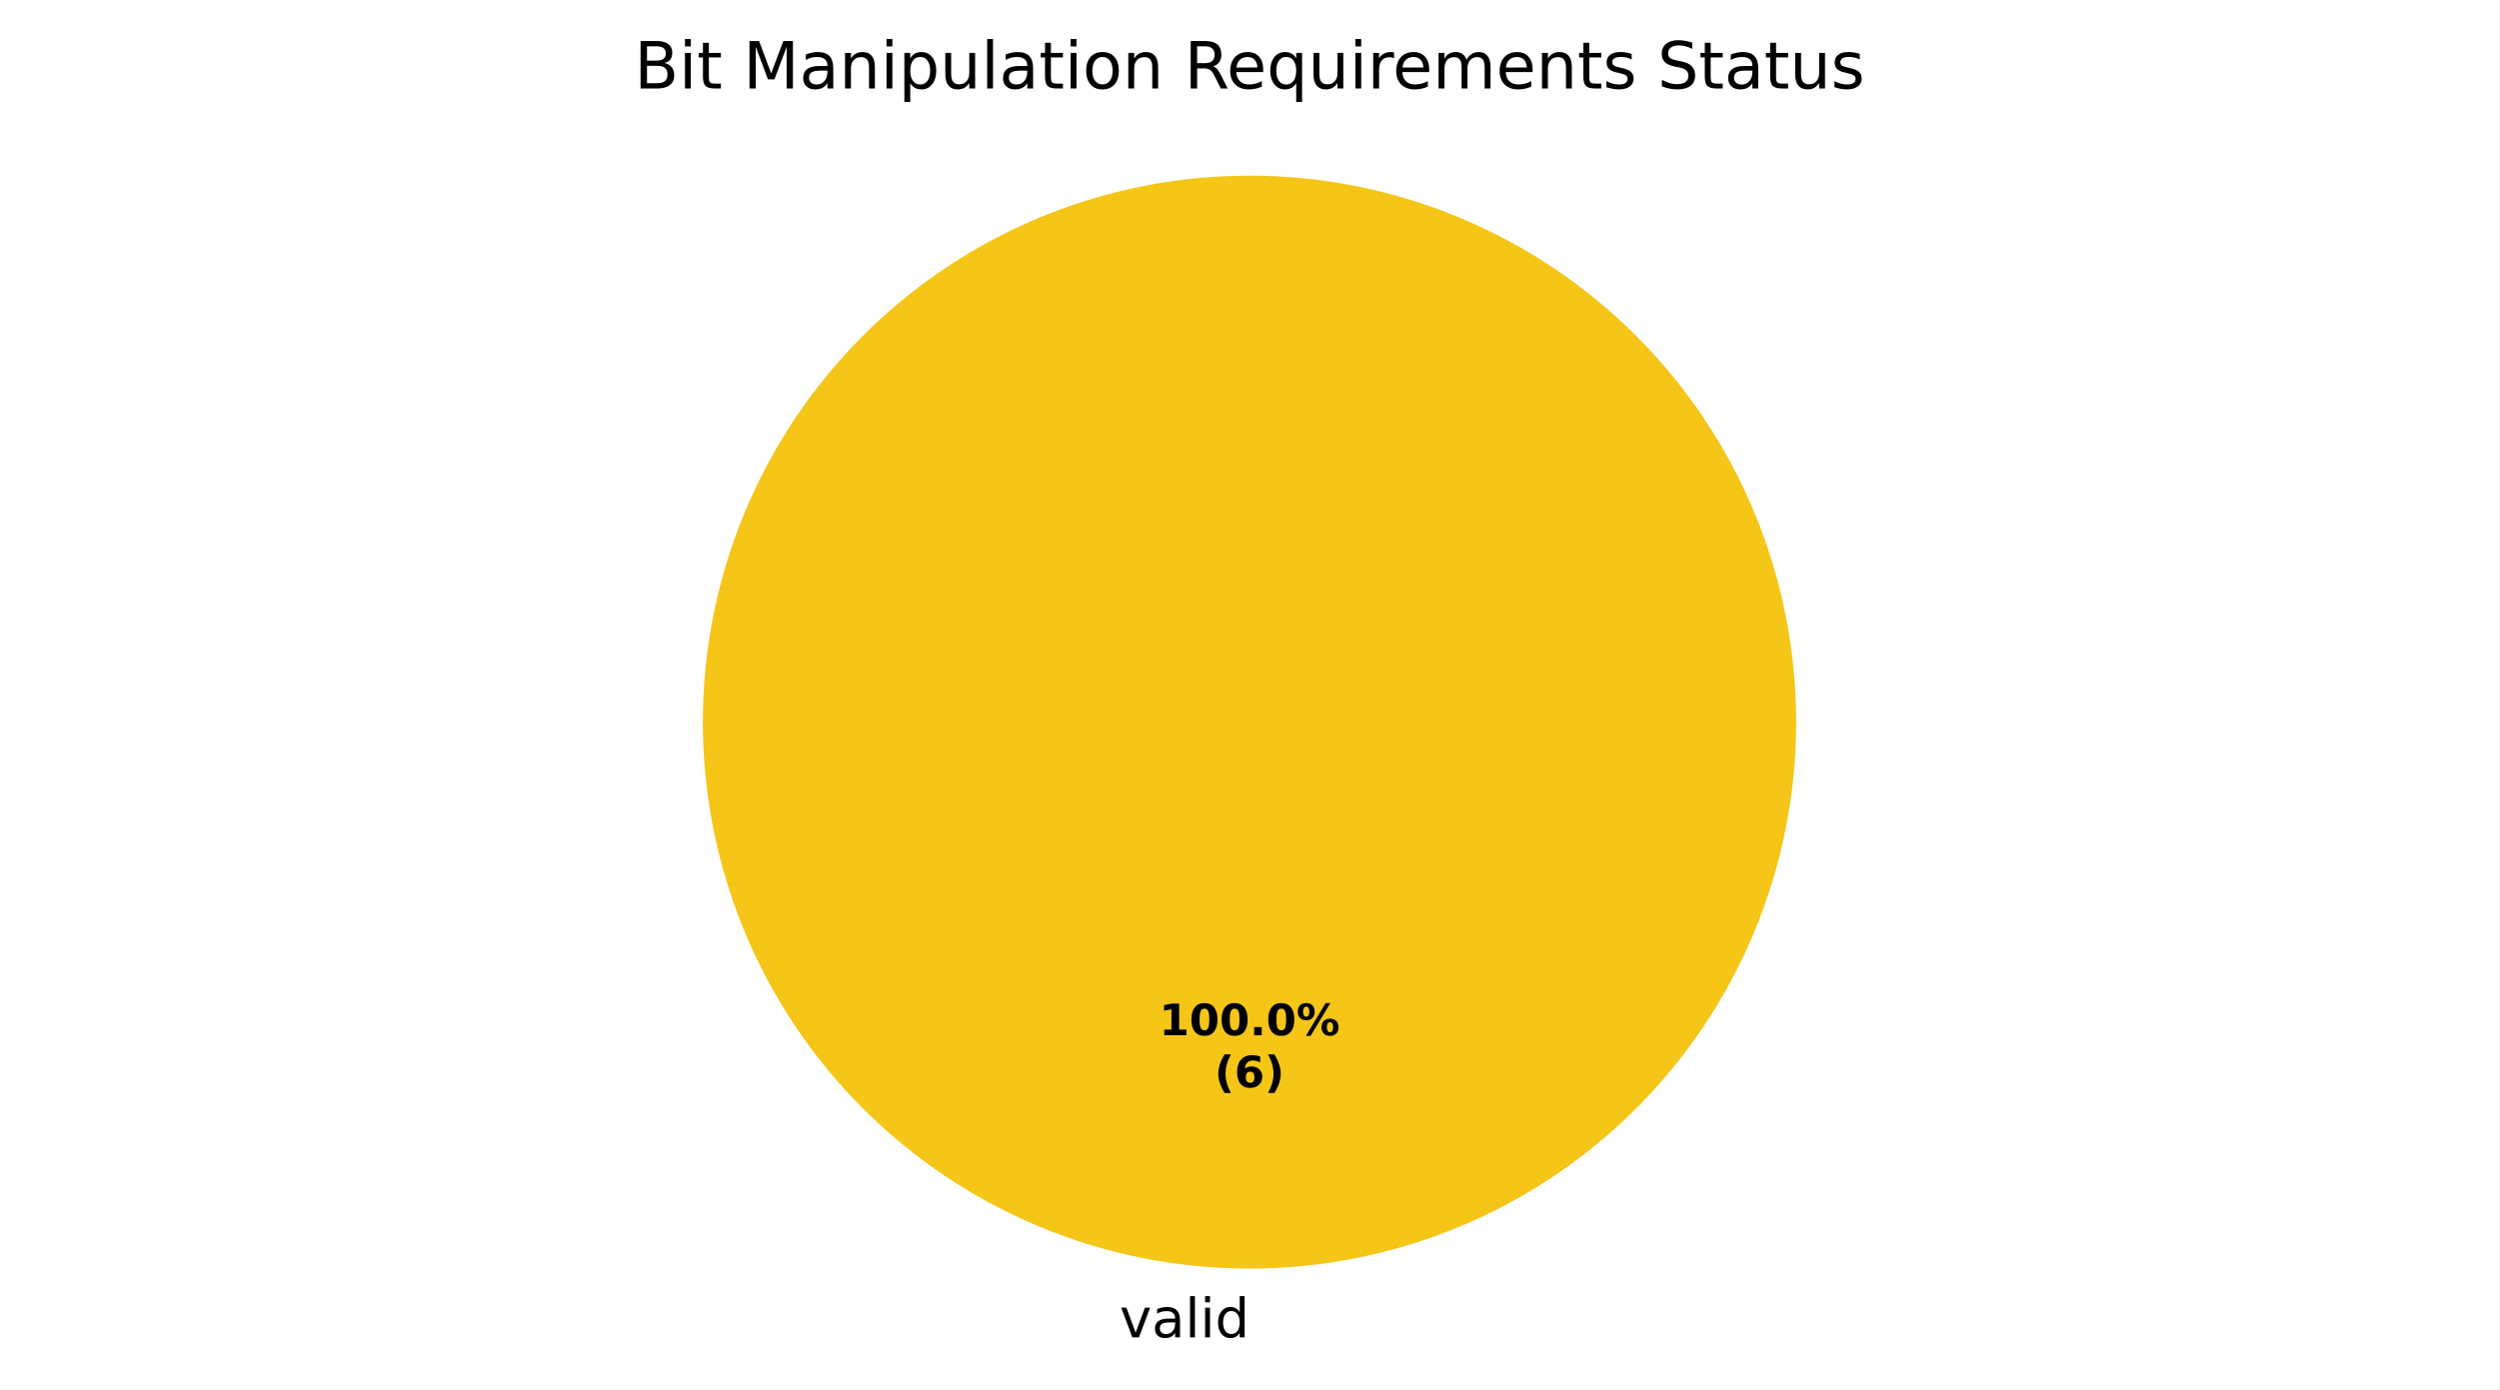
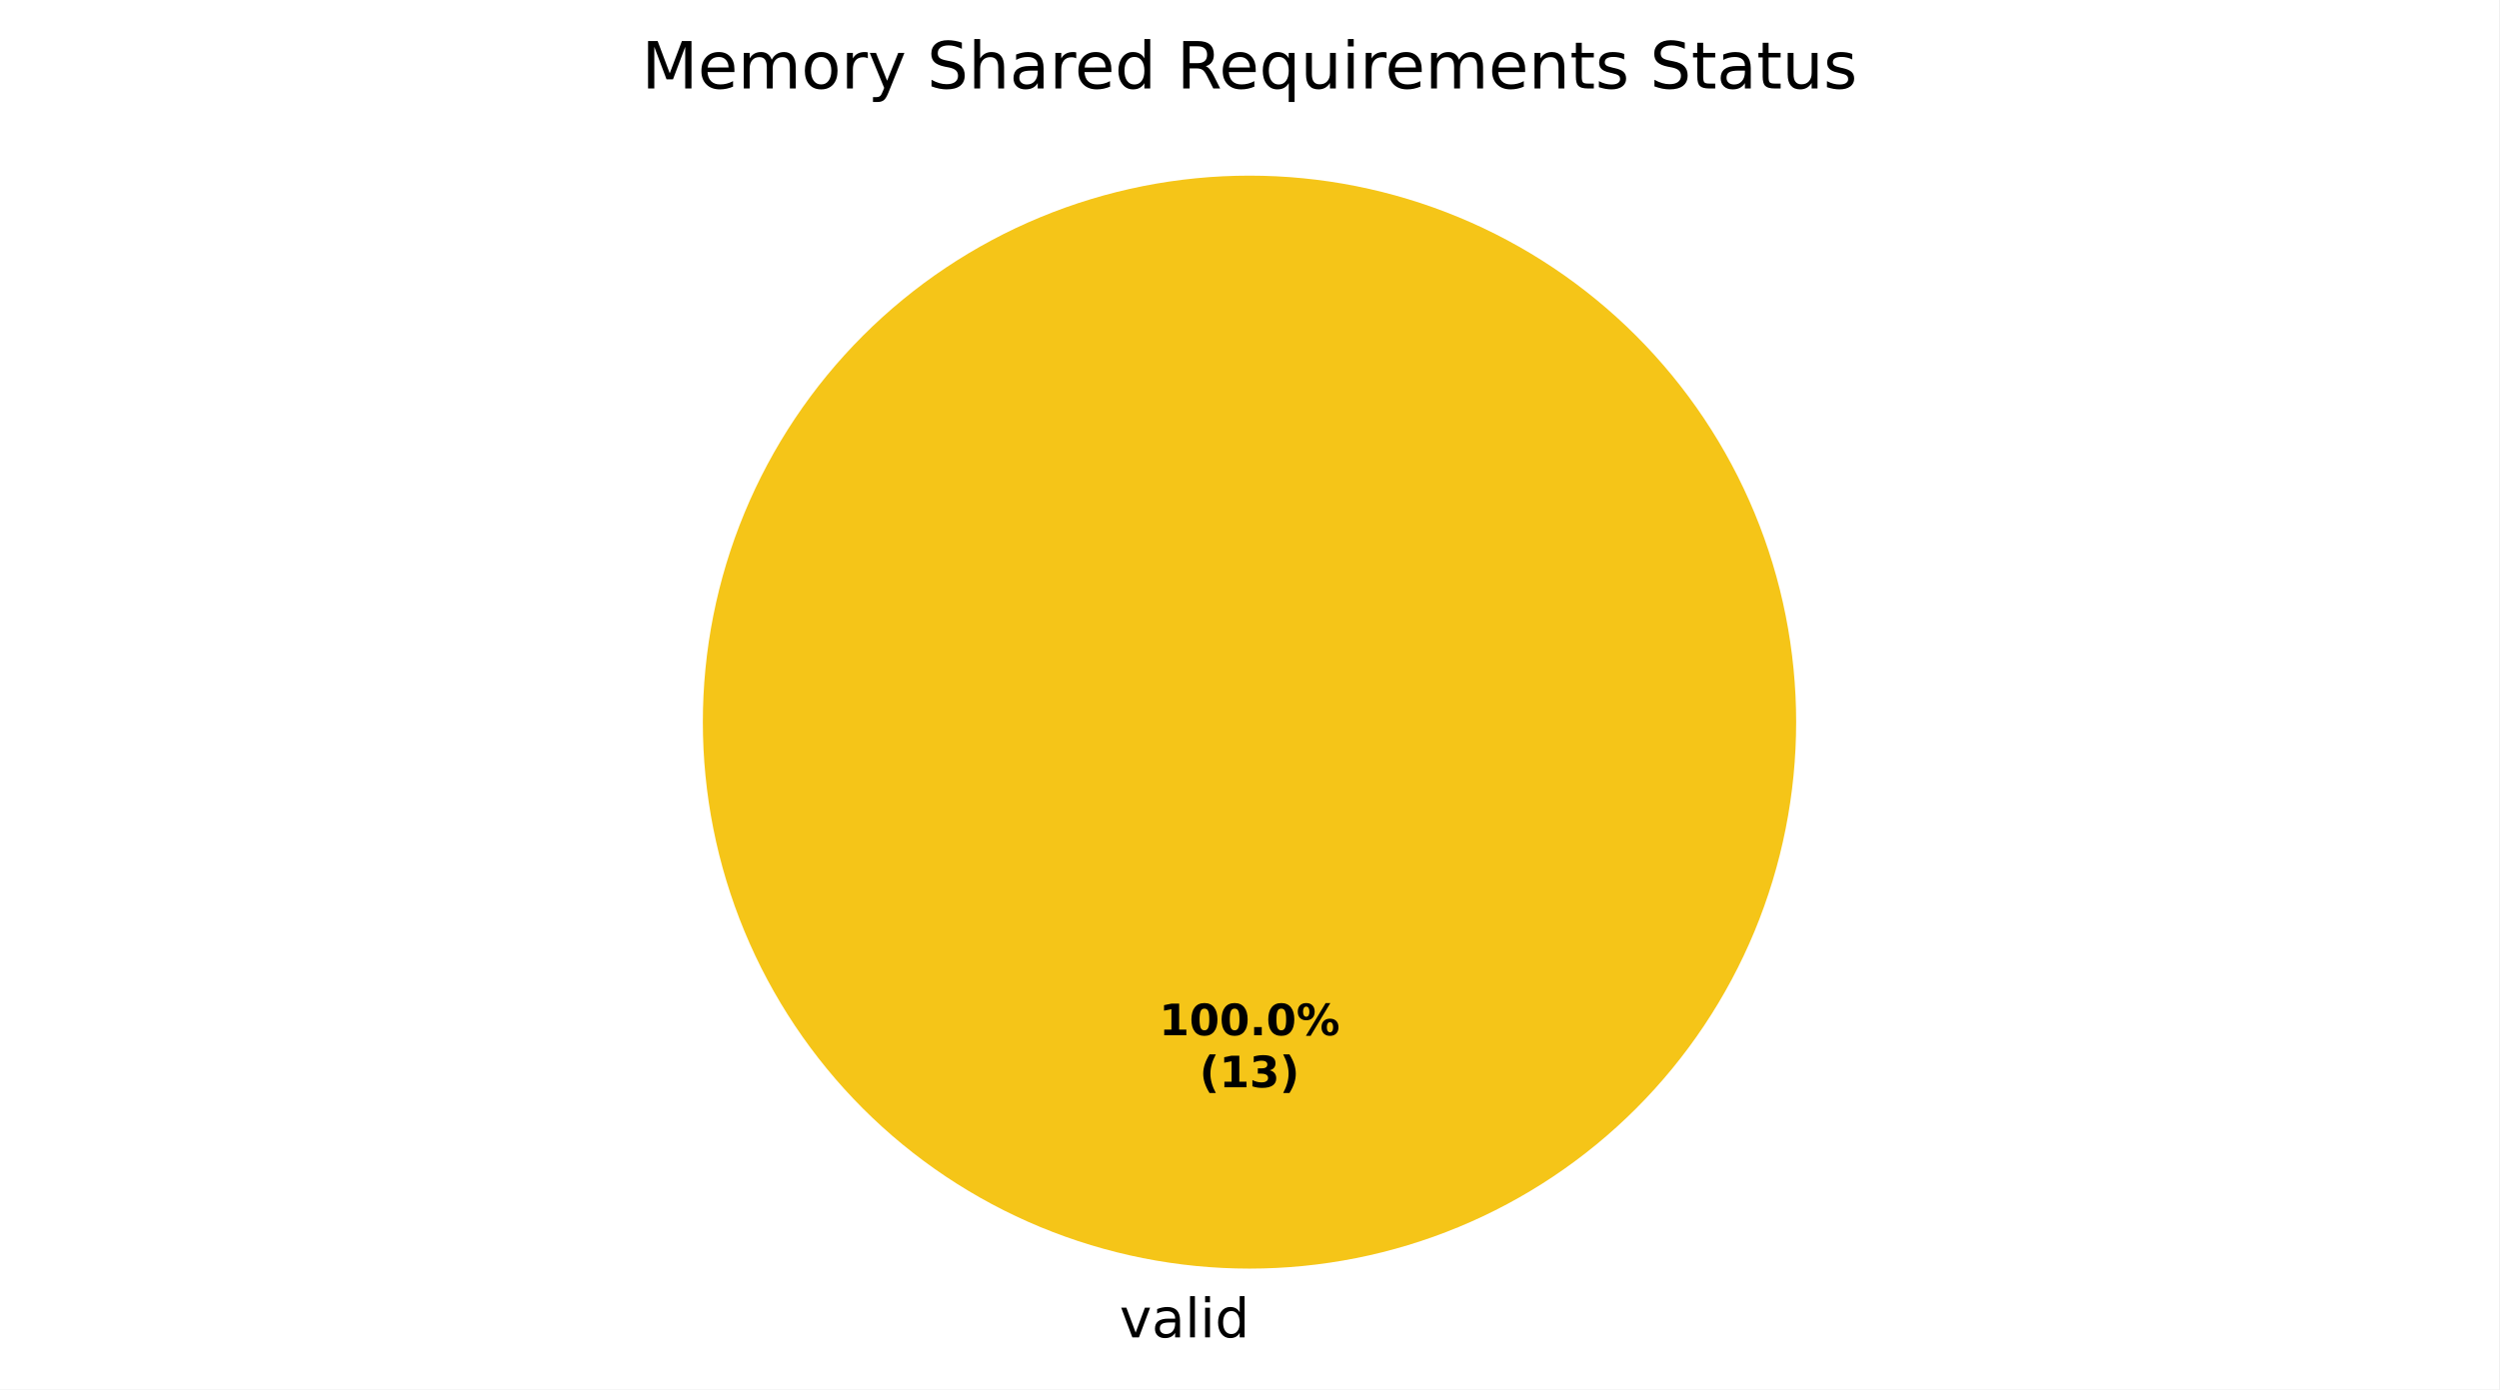
<svg xmlns="http://www.w3.org/2000/svg" xmlns:xlink="http://www.w3.org/1999/xlink" width="460.8pt" height="256.279pt" viewBox="0 0 460.8 256.279" version="1.1">
  <defs>
    <style type="text/css">*{stroke-linejoin: round; stroke-linecap: butt}</style>
  </defs>
  <g id="figure_1">
    <g id="patch_1">
      <path d="M 0 256.279  L 460.8 256.279  L 460.8 0  L 0 0  z " style="fill: #ffffff" />
    </g>
    <g id="axes_1">
      <g id="patch_2">
        <path d="M 331.2 133.198  C 331.2 119.961 328.593 106.853 323.527 94.624  C 318.462 82.394 311.036 71.282 301.676 61.922  C 292.316 52.562 281.204 45.137 268.974 40.071  C 256.745 35.006 243.637 32.398 230.4 32.398  C 217.163 32.398 204.055 35.006 191.826 40.071  C 179.596 45.137 168.484 52.562 159.124 61.922  C 149.764 71.282 142.338 82.394 137.273 94.624  C 132.207 106.853 129.6 119.961 129.6 133.198  C 129.6 146.435 132.207 159.543 137.273 171.773  C 142.338 184.002 149.764 195.115 159.124 204.474  C 168.484 213.834 179.596 221.26 191.826 226.325  C 204.055 231.391 217.163 233.998 230.4 233.998  C 243.637 233.998 256.745 231.391 268.974 226.325  C 281.204 221.26 292.316 213.834 301.676 204.474  C 311.036 195.115 318.462 184.002 323.527 171.773  C 328.593 159.543 331.2 146.435 331.2 133.198  M 230.4 133.198  z " style="fill: #f5c518" />
      </g>
      <g id="patch_3">
        <path d="M 230.4 32.398  C 230.4 32.398 230.4 32.398 230.4 32.398  L 230.4 133.198  z " style="fill: #37a12d" />
      </g>
      <g id="patch_4">
        <path d="M 230.4 32.398  C 230.4 32.398 230.4 32.398 230.4 32.398  L 230.4 133.198  z " style="fill: #ca2828" />
      </g>
      <g id="matplotlib.axis_1" />
      <g id="matplotlib.axis_2" />
      <g id="text_1">
        <g transform="translate(206.4484 246.6762) scale(0.1 -0.1)">
          <defs>
            <path id="DejaVuSans-59" d="M 191 3500  L 800 3500  L 1894 563  L 2988 3500  L 3597 3500  L 2284 0  L 1503 0  L 191 3500  z " transform="scale(0.015625)" />
            <path id="DejaVuSans-44" d="M 2194 1759  Q 1497 1759 1228 1600  Q 959 1441 959 1056  Q 959 750 1161 570  Q 1363 391 1709 391  Q 2188 391 2477 730  Q 2766 1069 2766 1631  L 2766 1759  L 2194 1759  z M 3341 1997  L 3341 0  L 2766 0  L 2766 531  Q 2569 213 2275 61  Q 1981 -91 1556 -91  Q 1019 -91 701 211  Q 384 513 384 1019  Q 384 1609 779 1909  Q 1175 2209 1959 2209  L 2766 2209  L 2766 2266  Q 2766 2663 2505 2880  Q 2244 3097 1772 3097  Q 1472 3097 1187 3025  Q 903 2953 641 2809  L 641 3341  Q 956 3463 1253 3523  Q 1550 3584 1831 3584  Q 2591 3584 2966 3190  Q 3341 2797 3341 1997  z " transform="scale(0.015625)" />
            <path id="DejaVuSans-4f" d="M 603 4863  L 1178 4863  L 1178 0  L 603 0  L 603 4863  z " transform="scale(0.015625)" />
            <path id="DejaVuSans-4c" d="M 603 3500  L 1178 3500  L 1178 0  L 603 0  L 603 3500  z M 603 4863  L 1178 4863  L 1178 4134  L 603 4134  L 603 4863  z " transform="scale(0.015625)" />
            <path id="DejaVuSans-47" d="M 2906 2969  L 2906 4863  L 3481 4863  L 3481 0  L 2906 0  L 2906 525  Q 2725 213 2448 61  Q 2172 -91 1784 -91  Q 1150 -91 751 415  Q 353 922 353 1747  Q 353 2572 751 3078  Q 1150 3584 1784 3584  Q 2172 3584 2448 3432  Q 2725 3281 2906 2969  z M 947 1747  Q 947 1113 1208 752  Q 1469 391 1925 391  Q 2381 391 2643 752  Q 2906 1113 2906 1747  Q 2906 2381 2643 2742  Q 2381 3103 1925 3103  Q 1469 3103 1208 2742  Q 947 2381 947 1747  z " transform="scale(0.015625)" />
          </defs>
          <use xlink:href="#DejaVuSans-59" />
          <use xlink:href="#DejaVuSans-44" transform="translate(59.1875 0)" />
          <use xlink:href="#DejaVuSans-4f" transform="translate(120.4688 0)" />
          <use xlink:href="#DejaVuSans-4c" transform="translate(148.25 0)" />
          <use xlink:href="#DejaVuSans-47" transform="translate(176.0312 0)" />
        </g>
      </g>
      <g id="text_2">
        <g transform="translate(213.74 190.9555) scale(0.08 -0.08)">
          <defs>
            <path id="DejaVuSans-Bold-14" d="M 750 831  L 1813 831  L 1813 3847  L 722 3622  L 722 4441  L 1806 4666  L 2950 4666  L 2950 831  L 4013 831  L 4013 0  L 750 0  L 750 831  z " transform="scale(0.015625)" />
            <path id="DejaVuSans-Bold-13" d="M 2944 2338  Q 2944 3213 2780 3570  Q 2616 3928 2228 3928  Q 1841 3928 1675 3570  Q 1509 3213 1509 2338  Q 1509 1453 1675 1090  Q 1841 728 2228 728  Q 2613 728 2778 1090  Q 2944 1453 2944 2338  z M 4147 2328  Q 4147 1169 3647 539  Q 3147 -91 2228 -91  Q 1306 -91 806 539  Q 306 1169 306 2328  Q 306 3491 806 4120  Q 1306 4750 2228 4750  Q 3147 4750 3647 4120  Q 4147 3491 4147 2328  z " transform="scale(0.015625)" />
            <path id="DejaVuSans-Bold-11" d="M 653 1209  L 1778 1209  L 1778 0  L 653 0  L 653 1209  z " transform="scale(0.015625)" />
            <path id="DejaVuSans-Bold-8" d="M 4959 1925  Q 4738 1925 4616 1733  Q 4494 1541 4494 1184  Q 4494 825 4614 633  Q 4734 441 4959 441  Q 5184 441 5303 633  Q 5422 825 5422 1184  Q 5422 1541 5301 1733  Q 5181 1925 4959 1925  z M 4959 2450  Q 5541 2450 5875 2112  Q 6209 1775 6209 1184  Q 6209 594 5875 251  Q 5541 -91 4959 -91  Q 4378 -91 4042 251  Q 3706 594 3706 1184  Q 3706 1772 4042 2111  Q 4378 2450 4959 2450  z M 2094 -91  L 1403 -91  L 4319 4750  L 5013 4750  L 2094 -91  z M 1453 4750  Q 2034 4750 2367 4411  Q 2700 4072 2700 3481  Q 2700 2891 2367 2550  Q 2034 2209 1453 2209  Q 872 2209 539 2550  Q 206 2891 206 3481  Q 206 4072 539 4411  Q 872 4750 1453 4750  z M 1453 4225  Q 1228 4225 1106 4031  Q 984 3838 984 3481  Q 984 3122 1106 2926  Q 1228 2731 1453 2731  Q 1678 2731 1798 2926  Q 1919 3122 1919 3481  Q 1919 3838 1797 4031  Q 1675 4225 1453 4225  z " transform="scale(0.015625)" />
          </defs>
          <use xlink:href="#DejaVuSans-Bold-14" />
          <use xlink:href="#DejaVuSans-Bold-13" transform="translate(69.57812 0)" />
          <use xlink:href="#DejaVuSans-Bold-13" transform="translate(139.1562 0)" />
          <use xlink:href="#DejaVuSans-Bold-11" transform="translate(208.7344 0)" />
          <use xlink:href="#DejaVuSans-Bold-13" transform="translate(246.7188 0)" />
          <use xlink:href="#DejaVuSans-Bold-8" transform="translate(316.2969 0)" />
        </g>
-         <g transform="translate(223.9606 200.557) scale(0.08 -0.08)">
+         <g transform="translate(221.1775 200.557) scale(0.08 -0.08)">
          <defs>
            <path id="DejaVuSans-Bold-b" d="M 2413 -844  L 1484 -844  Q 1006 -72 778 623  Q 550 1319 550 2003  Q 550 2688 779 3389  Q 1009 4091 1484 4856  L 2413 4856  Q 2013 4116 1813 3408  Q 1613 2700 1613 2009  Q 1613 1319 1811 609  Q 2009 -100 2413 -844  z " transform="scale(0.015625)" />
-             <path id="DejaVuSans-Bold-19" d="M 2316 2303  Q 2000 2303 1842 2098  Q 1684 1894 1684 1484  Q 1684 1075 1842 870  Q 2000 666 2316 666  Q 2634 666 2792 870  Q 2950 1075 2950 1484  Q 2950 1894 2792 2098  Q 2634 2303 2316 2303  z M 3803 4544  L 3803 3681  Q 3506 3822 3243 3889  Q 2981 3956 2731 3956  Q 2194 3956 1894 3657  Q 1594 3359 1544 2772  Q 1750 2925 1990 3001  Q 2231 3078 2516 3078  Q 3231 3078 3670 2659  Q 4109 2241 4109 1563  Q 4109 813 3618 361  Q 3128 -91 2303 -91  Q 1394 -91 895 523  Q 397 1138 397 2266  Q 397 3422 980 4083  Q 1563 4744 2578 4744  Q 2900 4744 3203 4694  Q 3506 4644 3803 4544  z " transform="scale(0.015625)" />
+             <path id="DejaVuSans-Bold-16" d="M 2981 2516  Q 3453 2394 3698 2092  Q 3944 1791 3944 1325  Q 3944 631 3412 270  Q 2881 -91 1863 -91  Q 1503 -91 1142 -33  Q 781 25 428 141  L 428 1069  Q 766 900 1098 814  Q 1431 728 1753 728  Q 2231 728 2486 893  Q 2741 1059 2741 1369  Q 2741 1688 2480 1852  Q 2219 2016 1709 2016  L 1228 2016  L 1228 2791  L 1734 2791  Q 2188 2791 2409 2933  Q 2631 3075 2631 3366  Q 2631 3634 2415 3781  Q 2200 3928 1806 3928  Q 1516 3928 1219 3862  Q 922 3797 628 3669  L 628 4550  Q 984 4650 1334 4700  Q 1684 4750 2022 4750  Q 2931 4750 3382 4451  Q 3834 4153 3834 3553  Q 3834 3144 3618 2883  Q 3403 2622 2981 2516  z " transform="scale(0.015625)" />
            <path id="DejaVuSans-Bold-c" d="M 513 -844  Q 913 -100 1113 609  Q 1313 1319 1313 2009  Q 1313 2700 1113 3408  Q 913 4116 513 4856  L 1441 4856  Q 1916 4091 2145 3389  Q 2375 2688 2375 2003  Q 2375 1319 2147 623  Q 1919 -72 1441 -844  L 513 -844  z " transform="scale(0.015625)" />
          </defs>
          <use xlink:href="#DejaVuSans-Bold-b" />
-           <use xlink:href="#DejaVuSans-Bold-19" transform="translate(45.70312 0)" />
-           <use xlink:href="#DejaVuSans-Bold-c" transform="translate(115.2812 0)" />
+           <use xlink:href="#DejaVuSans-Bold-14" transform="translate(45.70312 0)" />
+           <use xlink:href="#DejaVuSans-Bold-16" transform="translate(115.2812 0)" />
+           <use xlink:href="#DejaVuSans-Bold-c" transform="translate(184.8594 0)" />
        </g>
      </g>
      <g id="text_3">
-         <g transform="translate(116.9409 16.31812) scale(0.12 -0.12)">
+         <g transform="translate(118.3219 16.31812) scale(0.12 -0.12)">
          <defs>
-             <path id="DejaVuSans-25" d="M 1259 2228  L 1259 519  L 2272 519  Q 2781 519 3026 730  Q 3272 941 3272 1375  Q 3272 1813 3026 2020  Q 2781 2228 2272 2228  L 1259 2228  z M 1259 4147  L 1259 2741  L 2194 2741  Q 2656 2741 2882 2914  Q 3109 3088 3109 3444  Q 3109 3797 2882 3972  Q 2656 4147 2194 4147  L 1259 4147  z M 628 4666  L 2241 4666  Q 2963 4666 3353 4366  Q 3744 4066 3744 3513  Q 3744 3084 3544 2831  Q 3344 2578 2956 2516  Q 3422 2416 3680 2098  Q 3938 1781 3938 1306  Q 3938 681 3513 340  Q 3088 0 2303 0  L 628 0  L 628 4666  z " transform="scale(0.015625)" />
+             <path id="DejaVuSans-30" d="M 628 4666  L 1569 4666  L 2759 1491  L 3956 4666  L 4897 4666  L 4897 0  L 4281 0  L 4281 4097  L 3078 897  L 2444 897  L 1241 4097  L 1241 0  L 628 0  L 628 4666  z " transform="scale(0.015625)" />
+             <path id="DejaVuSans-48" d="M 3597 1894  L 3597 1613  L 953 1613  Q 991 1019 1311 708  Q 1631 397 2203 397  Q 2534 397 2845 478  Q 3156 559 3463 722  L 3463 178  Q 3153 47 2828 -22  Q 2503 -91 2169 -91  Q 1331 -91 842 396  Q 353 884 353 1716  Q 353 2575 817 3079  Q 1281 3584 2069 3584  Q 2775 3584 3186 3129  Q 3597 2675 3597 1894  z M 3022 2063  Q 3016 2534 2758 2815  Q 2500 3097 2075 3097  Q 1594 3097 1305 2825  Q 1016 2553 972 2059  L 3022 2063  z " transform="scale(0.015625)" />
+             <path id="DejaVuSans-50" d="M 3328 2828  Q 3544 3216 3844 3400  Q 4144 3584 4550 3584  Q 5097 3584 5394 3201  Q 5691 2819 5691 2113  L 5691 0  L 5113 0  L 5113 2094  Q 5113 2597 4934 2840  Q 4756 3084 4391 3084  Q 3944 3084 3684 2787  Q 3425 2491 3425 1978  L 3425 0  L 2847 0  L 2847 2094  Q 2847 2600 2669 2842  Q 2491 3084 2119 3084  Q 1678 3084 1418 2786  Q 1159 2488 1159 1978  L 1159 0  L 581 0  L 581 3500  L 1159 3500  L 1159 2956  Q 1356 3278 1631 3431  Q 1906 3584 2284 3584  Q 2666 3584 2933 3390  Q 3200 3197 3328 2828  z " transform="scale(0.015625)" />
+             <path id="DejaVuSans-52" d="M 1959 3097  Q 1497 3097 1228 2736  Q 959 2375 959 1747  Q 959 1119 1226 758  Q 1494 397 1959 397  Q 2419 397 2687 759  Q 2956 1122 2956 1747  Q 2956 2369 2687 2733  Q 2419 3097 1959 3097  z M 1959 3584  Q 2709 3584 3137 3096  Q 3566 2609 3566 1747  Q 3566 888 3137 398  Q 2709 -91 1959 -91  Q 1206 -91 779 398  Q 353 888 353 1747  Q 353 2609 779 3096  Q 1206 3584 1959 3584  z " transform="scale(0.015625)" />
+             <path id="DejaVuSans-55" d="M 2631 2963  Q 2534 3019 2420 3045  Q 2306 3072 2169 3072  Q 1681 3072 1420 2755  Q 1159 2438 1159 1844  L 1159 0  L 581 0  L 581 3500  L 1159 3500  L 1159 2956  Q 1341 3275 1631 3429  Q 1922 3584 2338 3584  Q 2397 3584 2469 3576  Q 2541 3569 2628 3553  L 2631 2963  z " transform="scale(0.015625)" />
+             <path id="DejaVuSans-5c" d="M 2059 -325  Q 1816 -950 1584 -1140  Q 1353 -1331 966 -1331  L 506 -1331  L 506 -850  L 844 -850  Q 1081 -850 1212 -737  Q 1344 -625 1503 -206  L 1606 56  L 191 3500  L 800 3500  L 1894 763  L 2988 3500  L 3597 3500  L 2059 -325  z " transform="scale(0.015625)" />
+             <path id="DejaVuSans-3" transform="scale(0.015625)" />
+             <path id="DejaVuSans-36" d="M 3425 4513  L 3425 3897  Q 3066 4069 2747 4153  Q 2428 4238 2131 4238  Q 1616 4238 1336 4038  Q 1056 3838 1056 3469  Q 1056 3159 1242 3001  Q 1428 2844 1947 2747  L 2328 2669  Q 3034 2534 3370 2195  Q 3706 1856 3706 1288  Q 3706 609 3251 259  Q 2797 -91 1919 -91  Q 1588 -91 1214 -16  Q 841 59 441 206  L 441 856  Q 825 641 1194 531  Q 1563 422 1919 422  Q 2459 422 2753 634  Q 3047 847 3047 1241  Q 3047 1584 2836 1778  Q 2625 1972 2144 2069  L 1759 2144  Q 1053 2284 737 2584  Q 422 2884 422 3419  Q 422 4038 858 4394  Q 1294 4750 2059 4750  Q 2388 4750 2728 4690  Q 3069 4631 3425 4513  z " transform="scale(0.015625)" />
+             <path id="DejaVuSans-4b" d="M 3513 2113  L 3513 0  L 2938 0  L 2938 2094  Q 2938 2591 2744 2837  Q 2550 3084 2163 3084  Q 1697 3084 1428 2787  Q 1159 2491 1159 1978  L 1159 0  L 581 0  L 581 4863  L 1159 4863  L 1159 2956  Q 1366 3272 1645 3428  Q 1925 3584 2291 3584  Q 2894 3584 3203 3211  Q 3513 2838 3513 2113  z " transform="scale(0.015625)" />
+             <path id="DejaVuSans-35" d="M 2841 2188  Q 3044 2119 3236 1894  Q 3428 1669 3622 1275  L 4263 0  L 3584 0  L 2988 1197  Q 2756 1666 2539 1819  Q 2322 1972 1947 1972  L 1259 1972  L 1259 0  L 628 0  L 628 4666  L 2053 4666  Q 2853 4666 3247 4331  Q 3641 3997 3641 3322  Q 3641 2881 3436 2590  Q 3231 2300 2841 2188  z M 1259 4147  L 1259 2491  L 2053 2491  Q 2509 2491 2742 2702  Q 2975 2913 2975 3322  Q 2975 3731 2742 3939  Q 2509 4147 2053 4147  L 1259 4147  z " transform="scale(0.015625)" />
+             <path id="DejaVuSans-54" d="M 947 1747  Q 947 1113 1208 752  Q 1469 391 1925 391  Q 2381 391 2643 752  Q 2906 1113 2906 1747  Q 2906 2381 2643 2742  Q 2381 3103 1925 3103  Q 1469 3103 1208 2742  Q 947 2381 947 1747  z M 2906 525  Q 2725 213 2448 61  Q 2172 -91 1784 -91  Q 1150 -91 751 415  Q 353 922 353 1747  Q 353 2572 751 3078  Q 1150 3584 1784 3584  Q 2172 3584 2448 3432  Q 2725 3281 2906 2969  L 2906 3500  L 3481 3500  L 3481 -1331  L 2906 -1331  L 2906 525  z " transform="scale(0.015625)" />
+             <path id="DejaVuSans-58" d="M 544 1381  L 544 3500  L 1119 3500  L 1119 1403  Q 1119 906 1312 657  Q 1506 409 1894 409  Q 2359 409 2629 706  Q 2900 1003 2900 1516  L 2900 3500  L 3475 3500  L 3475 0  L 2900 0  L 2900 538  Q 2691 219 2414 64  Q 2138 -91 1772 -91  Q 1169 -91 856 284  Q 544 659 544 1381  z M 1991 3584  L 1991 3584  z " transform="scale(0.015625)" />
+             <path id="DejaVuSans-51" d="M 3513 2113  L 3513 0  L 2938 0  L 2938 2094  Q 2938 2591 2744 2837  Q 2550 3084 2163 3084  Q 1697 3084 1428 2787  Q 1159 2491 1159 1978  L 1159 0  L 581 0  L 581 3500  L 1159 3500  L 1159 2956  Q 1366 3272 1645 3428  Q 1925 3584 2291 3584  Q 2894 3584 3203 3211  Q 3513 2838 3513 2113  z " transform="scale(0.015625)" />
            <path id="DejaVuSans-57" d="M 1172 4494  L 1172 3500  L 2356 3500  L 2356 3053  L 1172 3053  L 1172 1153  Q 1172 725 1289 603  Q 1406 481 1766 481  L 2356 481  L 2356 0  L 1766 0  Q 1100 0 847 248  Q 594 497 594 1153  L 594 3053  L 172 3053  L 172 3500  L 594 3500  L 594 4494  L 1172 4494  z " transform="scale(0.015625)" />
-             <path id="DejaVuSans-3" transform="scale(0.015625)" />
-             <path id="DejaVuSans-30" d="M 628 4666  L 1569 4666  L 2759 1491  L 3956 4666  L 4897 4666  L 4897 0  L 4281 0  L 4281 4097  L 3078 897  L 2444 897  L 1241 4097  L 1241 0  L 628 0  L 628 4666  z " transform="scale(0.015625)" />
-             <path id="DejaVuSans-51" d="M 3513 2113  L 3513 0  L 2938 0  L 2938 2094  Q 2938 2591 2744 2837  Q 2550 3084 2163 3084  Q 1697 3084 1428 2787  Q 1159 2491 1159 1978  L 1159 0  L 581 0  L 581 3500  L 1159 3500  L 1159 2956  Q 1366 3272 1645 3428  Q 1925 3584 2291 3584  Q 2894 3584 3203 3211  Q 3513 2838 3513 2113  z " transform="scale(0.015625)" />
-             <path id="DejaVuSans-53" d="M 1159 525  L 1159 -1331  L 581 -1331  L 581 3500  L 1159 3500  L 1159 2969  Q 1341 3281 1617 3432  Q 1894 3584 2278 3584  Q 2916 3584 3314 3078  Q 3713 2572 3713 1747  Q 3713 922 3314 415  Q 2916 -91 2278 -91  Q 1894 -91 1617 61  Q 1341 213 1159 525  z M 3116 1747  Q 3116 2381 2855 2742  Q 2594 3103 2138 3103  Q 1681 3103 1420 2742  Q 1159 2381 1159 1747  Q 1159 1113 1420 752  Q 1681 391 2138 391  Q 2594 391 2855 752  Q 3116 1113 3116 1747  z " transform="scale(0.015625)" />
-             <path id="DejaVuSans-58" d="M 544 1381  L 544 3500  L 1119 3500  L 1119 1403  Q 1119 906 1312 657  Q 1506 409 1894 409  Q 2359 409 2629 706  Q 2900 1003 2900 1516  L 2900 3500  L 3475 3500  L 3475 0  L 2900 0  L 2900 538  Q 2691 219 2414 64  Q 2138 -91 1772 -91  Q 1169 -91 856 284  Q 544 659 544 1381  z M 1991 3584  L 1991 3584  z " transform="scale(0.015625)" />
-             <path id="DejaVuSans-52" d="M 1959 3097  Q 1497 3097 1228 2736  Q 959 2375 959 1747  Q 959 1119 1226 758  Q 1494 397 1959 397  Q 2419 397 2687 759  Q 2956 1122 2956 1747  Q 2956 2369 2687 2733  Q 2419 3097 1959 3097  z M 1959 3584  Q 2709 3584 3137 3096  Q 3566 2609 3566 1747  Q 3566 888 3137 398  Q 2709 -91 1959 -91  Q 1206 -91 779 398  Q 353 888 353 1747  Q 353 2609 779 3096  Q 1206 3584 1959 3584  z " transform="scale(0.015625)" />
-             <path id="DejaVuSans-35" d="M 2841 2188  Q 3044 2119 3236 1894  Q 3428 1669 3622 1275  L 4263 0  L 3584 0  L 2988 1197  Q 2756 1666 2539 1819  Q 2322 1972 1947 1972  L 1259 1972  L 1259 0  L 628 0  L 628 4666  L 2053 4666  Q 2853 4666 3247 4331  Q 3641 3997 3641 3322  Q 3641 2881 3436 2590  Q 3231 2300 2841 2188  z M 1259 4147  L 1259 2491  L 2053 2491  Q 2509 2491 2742 2702  Q 2975 2913 2975 3322  Q 2975 3731 2742 3939  Q 2509 4147 2053 4147  L 1259 4147  z " transform="scale(0.015625)" />
-             <path id="DejaVuSans-48" d="M 3597 1894  L 3597 1613  L 953 1613  Q 991 1019 1311 708  Q 1631 397 2203 397  Q 2534 397 2845 478  Q 3156 559 3463 722  L 3463 178  Q 3153 47 2828 -22  Q 2503 -91 2169 -91  Q 1331 -91 842 396  Q 353 884 353 1716  Q 353 2575 817 3079  Q 1281 3584 2069 3584  Q 2775 3584 3186 3129  Q 3597 2675 3597 1894  z M 3022 2063  Q 3016 2534 2758 2815  Q 2500 3097 2075 3097  Q 1594 3097 1305 2825  Q 1016 2553 972 2059  L 3022 2063  z " transform="scale(0.015625)" />
-             <path id="DejaVuSans-54" d="M 947 1747  Q 947 1113 1208 752  Q 1469 391 1925 391  Q 2381 391 2643 752  Q 2906 1113 2906 1747  Q 2906 2381 2643 2742  Q 2381 3103 1925 3103  Q 1469 3103 1208 2742  Q 947 2381 947 1747  z M 2906 525  Q 2725 213 2448 61  Q 2172 -91 1784 -91  Q 1150 -91 751 415  Q 353 922 353 1747  Q 353 2572 751 3078  Q 1150 3584 1784 3584  Q 2172 3584 2448 3432  Q 2725 3281 2906 2969  L 2906 3500  L 3481 3500  L 3481 -1331  L 2906 -1331  L 2906 525  z " transform="scale(0.015625)" />
-             <path id="DejaVuSans-55" d="M 2631 2963  Q 2534 3019 2420 3045  Q 2306 3072 2169 3072  Q 1681 3072 1420 2755  Q 1159 2438 1159 1844  L 1159 0  L 581 0  L 581 3500  L 1159 3500  L 1159 2956  Q 1341 3275 1631 3429  Q 1922 3584 2338 3584  Q 2397 3584 2469 3576  Q 2541 3569 2628 3553  L 2631 2963  z " transform="scale(0.015625)" />
-             <path id="DejaVuSans-50" d="M 3328 2828  Q 3544 3216 3844 3400  Q 4144 3584 4550 3584  Q 5097 3584 5394 3201  Q 5691 2819 5691 2113  L 5691 0  L 5113 0  L 5113 2094  Q 5113 2597 4934 2840  Q 4756 3084 4391 3084  Q 3944 3084 3684 2787  Q 3425 2491 3425 1978  L 3425 0  L 2847 0  L 2847 2094  Q 2847 2600 2669 2842  Q 2491 3084 2119 3084  Q 1678 3084 1418 2786  Q 1159 2488 1159 1978  L 1159 0  L 581 0  L 581 3500  L 1159 3500  L 1159 2956  Q 1356 3278 1631 3431  Q 1906 3584 2284 3584  Q 2666 3584 2933 3390  Q 3200 3197 3328 2828  z " transform="scale(0.015625)" />
            <path id="DejaVuSans-56" d="M 2834 3397  L 2834 2853  Q 2591 2978 2328 3040  Q 2066 3103 1784 3103  Q 1356 3103 1142 2972  Q 928 2841 928 2578  Q 928 2378 1081 2264  Q 1234 2150 1697 2047  L 1894 2003  Q 2506 1872 2764 1633  Q 3022 1394 3022 966  Q 3022 478 2636 193  Q 2250 -91 1575 -91  Q 1294 -91 989 -36  Q 684 19 347 128  L 347 722  Q 666 556 975 473  Q 1284 391 1588 391  Q 1994 391 2212 530  Q 2431 669 2431 922  Q 2431 1156 2273 1281  Q 2116 1406 1581 1522  L 1381 1569  Q 847 1681 609 1914  Q 372 2147 372 2553  Q 372 3047 722 3315  Q 1072 3584 1716 3584  Q 2034 3584 2315 3537  Q 2597 3491 2834 3397  z " transform="scale(0.015625)" />
-             <path id="DejaVuSans-36" d="M 3425 4513  L 3425 3897  Q 3066 4069 2747 4153  Q 2428 4238 2131 4238  Q 1616 4238 1336 4038  Q 1056 3838 1056 3469  Q 1056 3159 1242 3001  Q 1428 2844 1947 2747  L 2328 2669  Q 3034 2534 3370 2195  Q 3706 1856 3706 1288  Q 3706 609 3251 259  Q 2797 -91 1919 -91  Q 1588 -91 1214 -16  Q 841 59 441 206  L 441 856  Q 825 641 1194 531  Q 1563 422 1919 422  Q 2459 422 2753 634  Q 3047 847 3047 1241  Q 3047 1584 2836 1778  Q 2625 1972 2144 2069  L 1759 2144  Q 1053 2284 737 2584  Q 422 2884 422 3419  Q 422 4038 858 4394  Q 1294 4750 2059 4750  Q 2388 4750 2728 4690  Q 3069 4631 3425 4513  z " transform="scale(0.015625)" />
          </defs>
-           <use xlink:href="#DejaVuSans-25" />
-           <use xlink:href="#DejaVuSans-4c" transform="translate(68.60938 0)" />
-           <use xlink:href="#DejaVuSans-57" transform="translate(96.39062 0)" />
-           <use xlink:href="#DejaVuSans-3" transform="translate(135.5938 0)" />
-           <use xlink:href="#DejaVuSans-30" transform="translate(167.375 0)" />
-           <use xlink:href="#DejaVuSans-44" transform="translate(253.6562 0)" />
-           <use xlink:href="#DejaVuSans-51" transform="translate(314.9375 0)" />
-           <use xlink:href="#DejaVuSans-4c" transform="translate(378.3125 0)" />
-           <use xlink:href="#DejaVuSans-53" transform="translate(406.0938 0)" />
-           <use xlink:href="#DejaVuSans-58" transform="translate(469.5781 0)" />
-           <use xlink:href="#DejaVuSans-4f" transform="translate(532.9531 0)" />
-           <use xlink:href="#DejaVuSans-44" transform="translate(560.7344 0)" />
-           <use xlink:href="#DejaVuSans-57" transform="translate(622.0156 0)" />
-           <use xlink:href="#DejaVuSans-4c" transform="translate(661.2188 0)" />
-           <use xlink:href="#DejaVuSans-52" transform="translate(689 0)" />
-           <use xlink:href="#DejaVuSans-51" transform="translate(750.1875 0)" />
-           <use xlink:href="#DejaVuSans-3" transform="translate(813.5625 0)" />
-           <use xlink:href="#DejaVuSans-35" transform="translate(845.3438 0)" />
-           <use xlink:href="#DejaVuSans-48" transform="translate(910.3438 0)" />
-           <use xlink:href="#DejaVuSans-54" transform="translate(971.875 0)" />
-           <use xlink:href="#DejaVuSans-58" transform="translate(1035.359 0)" />
-           <use xlink:href="#DejaVuSans-4c" transform="translate(1098.734 0)" />
-           <use xlink:href="#DejaVuSans-55" transform="translate(1126.516 0)" />
-           <use xlink:href="#DejaVuSans-48" transform="translate(1165.422 0)" />
-           <use xlink:href="#DejaVuSans-50" transform="translate(1226.953 0)" />
-           <use xlink:href="#DejaVuSans-48" transform="translate(1324.359 0)" />
-           <use xlink:href="#DejaVuSans-51" transform="translate(1385.891 0)" />
-           <use xlink:href="#DejaVuSans-57" transform="translate(1449.266 0)" />
-           <use xlink:href="#DejaVuSans-56" transform="translate(1488.469 0)" />
-           <use xlink:href="#DejaVuSans-3" transform="translate(1540.562 0)" />
-           <use xlink:href="#DejaVuSans-36" transform="translate(1572.344 0)" />
-           <use xlink:href="#DejaVuSans-57" transform="translate(1635.828 0)" />
-           <use xlink:href="#DejaVuSans-44" transform="translate(1675.031 0)" />
-           <use xlink:href="#DejaVuSans-57" transform="translate(1736.312 0)" />
-           <use xlink:href="#DejaVuSans-58" transform="translate(1775.516 0)" />
-           <use xlink:href="#DejaVuSans-56" transform="translate(1838.891 0)" />
+           <use xlink:href="#DejaVuSans-30" />
+           <use xlink:href="#DejaVuSans-48" transform="translate(86.28125 0)" />
+           <use xlink:href="#DejaVuSans-50" transform="translate(147.8125 0)" />
+           <use xlink:href="#DejaVuSans-52" transform="translate(245.2188 0)" />
+           <use xlink:href="#DejaVuSans-55" transform="translate(306.4062 0)" />
+           <use xlink:href="#DejaVuSans-5c" transform="translate(347.5156 0)" />
+           <use xlink:href="#DejaVuSans-3" transform="translate(406.7031 0)" />
+           <use xlink:href="#DejaVuSans-36" transform="translate(438.4844 0)" />
+           <use xlink:href="#DejaVuSans-4b" transform="translate(501.9688 0)" />
+           <use xlink:href="#DejaVuSans-44" transform="translate(565.3438 0)" />
+           <use xlink:href="#DejaVuSans-55" transform="translate(626.625 0)" />
+           <use xlink:href="#DejaVuSans-48" transform="translate(665.5312 0)" />
+           <use xlink:href="#DejaVuSans-47" transform="translate(727.0625 0)" />
+           <use xlink:href="#DejaVuSans-3" transform="translate(790.5469 0)" />
+           <use xlink:href="#DejaVuSans-35" transform="translate(822.3281 0)" />
+           <use xlink:href="#DejaVuSans-48" transform="translate(887.3281 0)" />
+           <use xlink:href="#DejaVuSans-54" transform="translate(948.8594 0)" />
+           <use xlink:href="#DejaVuSans-58" transform="translate(1012.344 0)" />
+           <use xlink:href="#DejaVuSans-4c" transform="translate(1075.719 0)" />
+           <use xlink:href="#DejaVuSans-55" transform="translate(1103.5 0)" />
+           <use xlink:href="#DejaVuSans-48" transform="translate(1142.406 0)" />
+           <use xlink:href="#DejaVuSans-50" transform="translate(1203.938 0)" />
+           <use xlink:href="#DejaVuSans-48" transform="translate(1301.344 0)" />
+           <use xlink:href="#DejaVuSans-51" transform="translate(1362.875 0)" />
+           <use xlink:href="#DejaVuSans-57" transform="translate(1426.25 0)" />
+           <use xlink:href="#DejaVuSans-56" transform="translate(1465.453 0)" />
+           <use xlink:href="#DejaVuSans-3" transform="translate(1517.547 0)" />
+           <use xlink:href="#DejaVuSans-36" transform="translate(1549.328 0)" />
+           <use xlink:href="#DejaVuSans-57" transform="translate(1612.812 0)" />
+           <use xlink:href="#DejaVuSans-44" transform="translate(1652.016 0)" />
+           <use xlink:href="#DejaVuSans-57" transform="translate(1713.297 0)" />
+           <use xlink:href="#DejaVuSans-58" transform="translate(1752.5 0)" />
+           <use xlink:href="#DejaVuSans-56" transform="translate(1815.875 0)" />
        </g>
      </g>
    </g>
  </g>
</svg>
